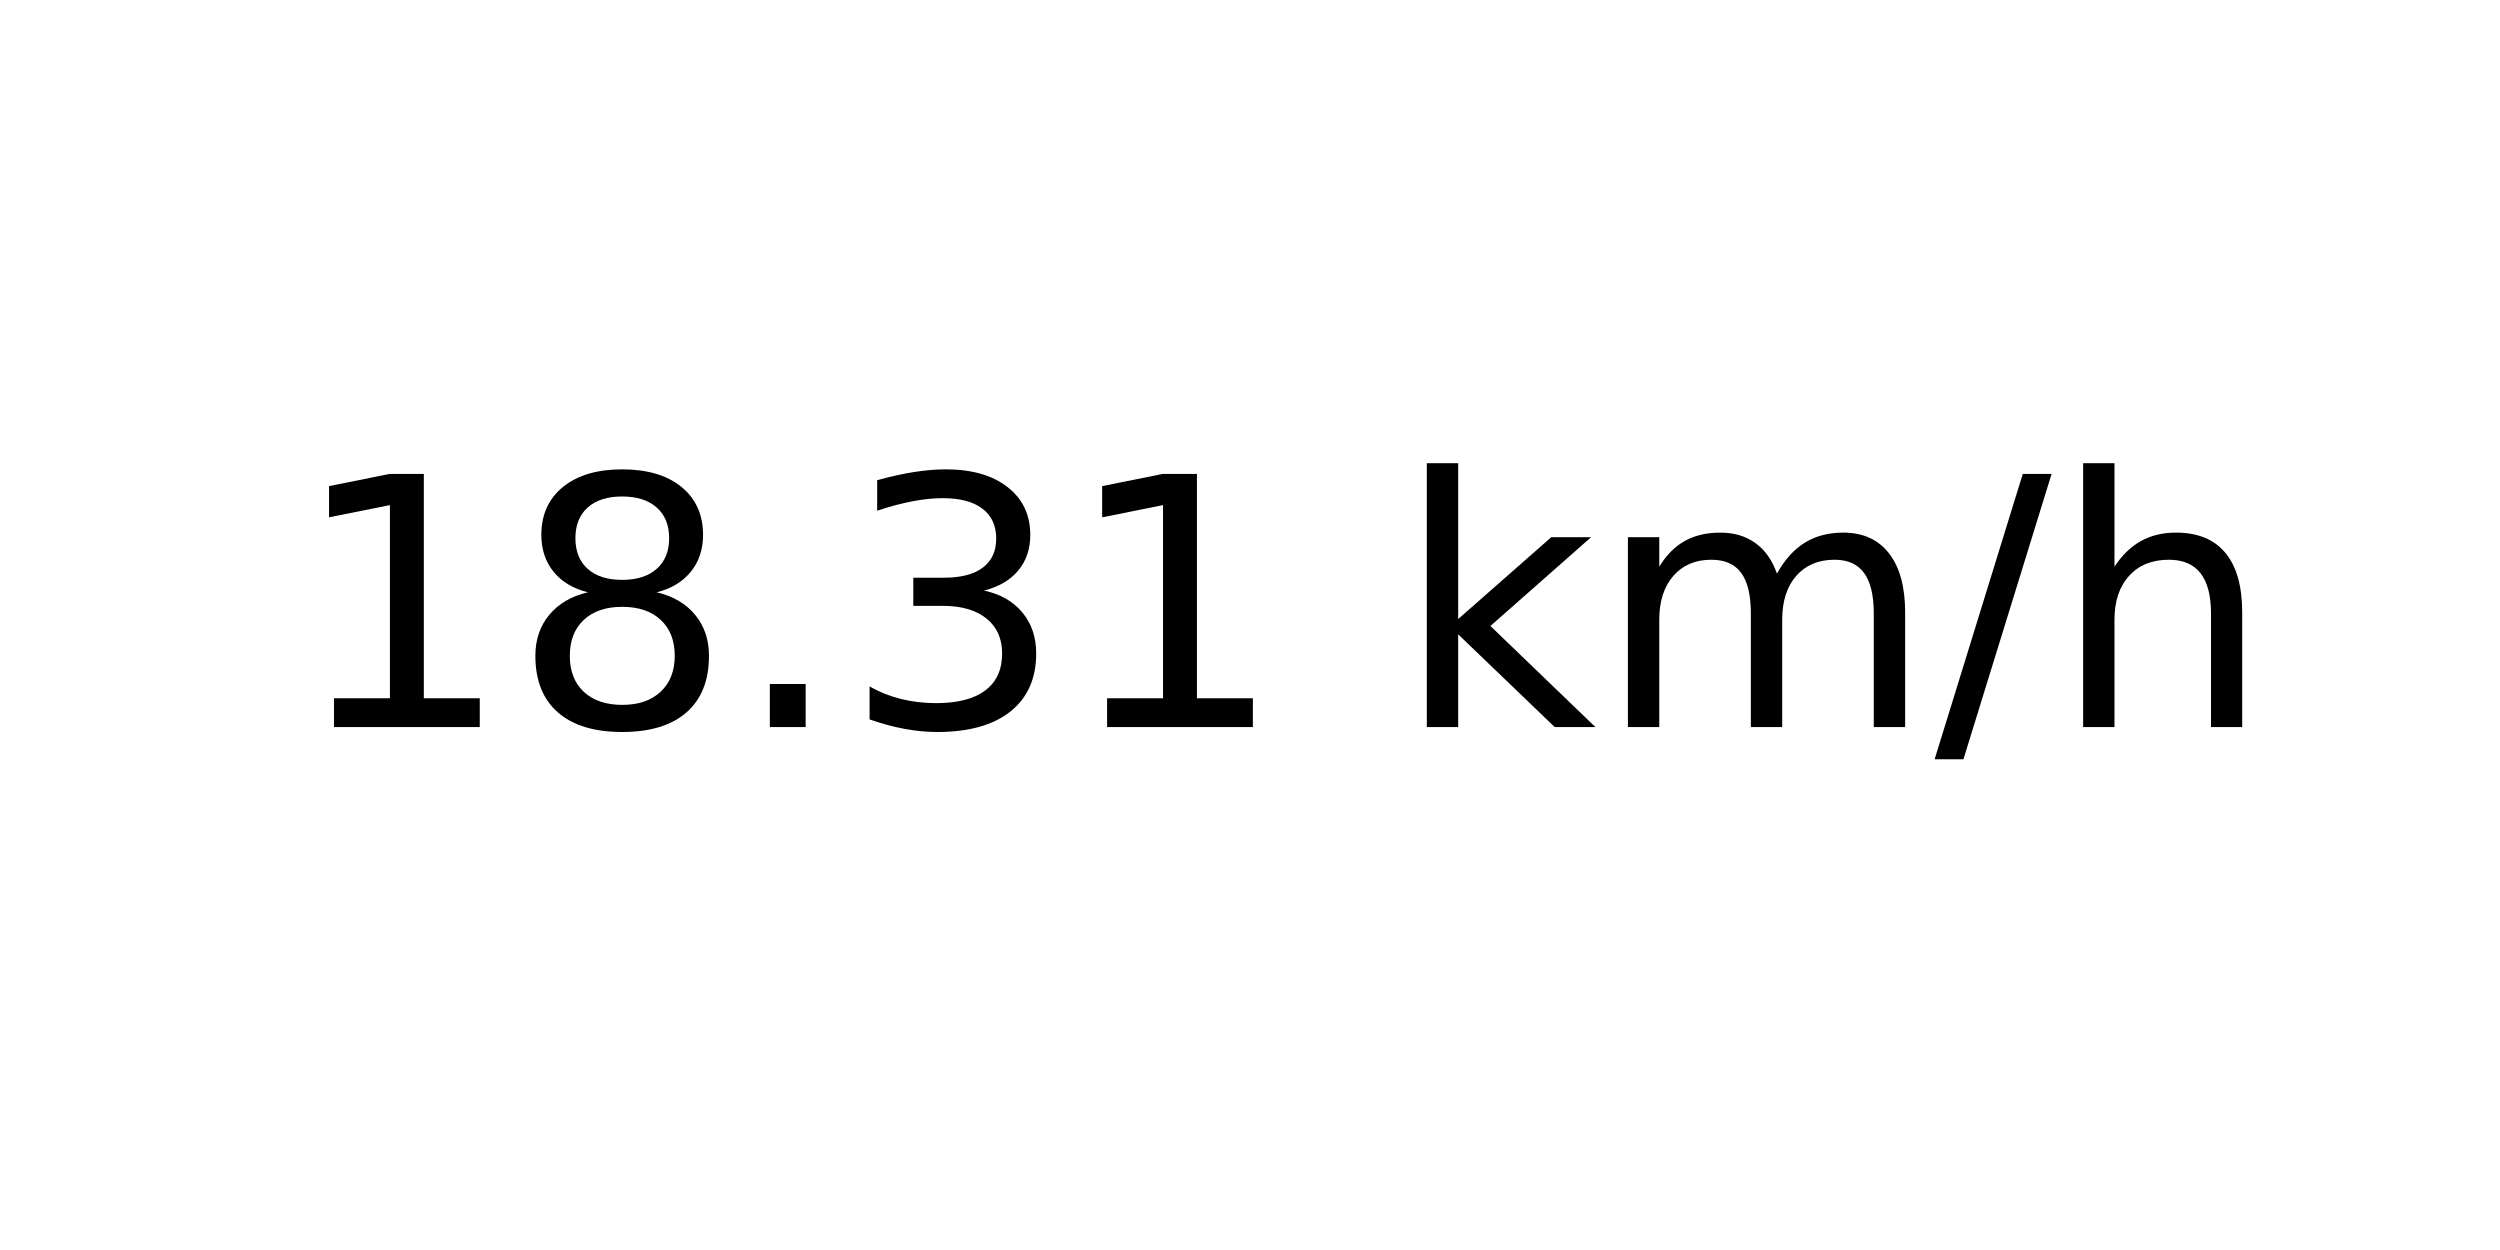
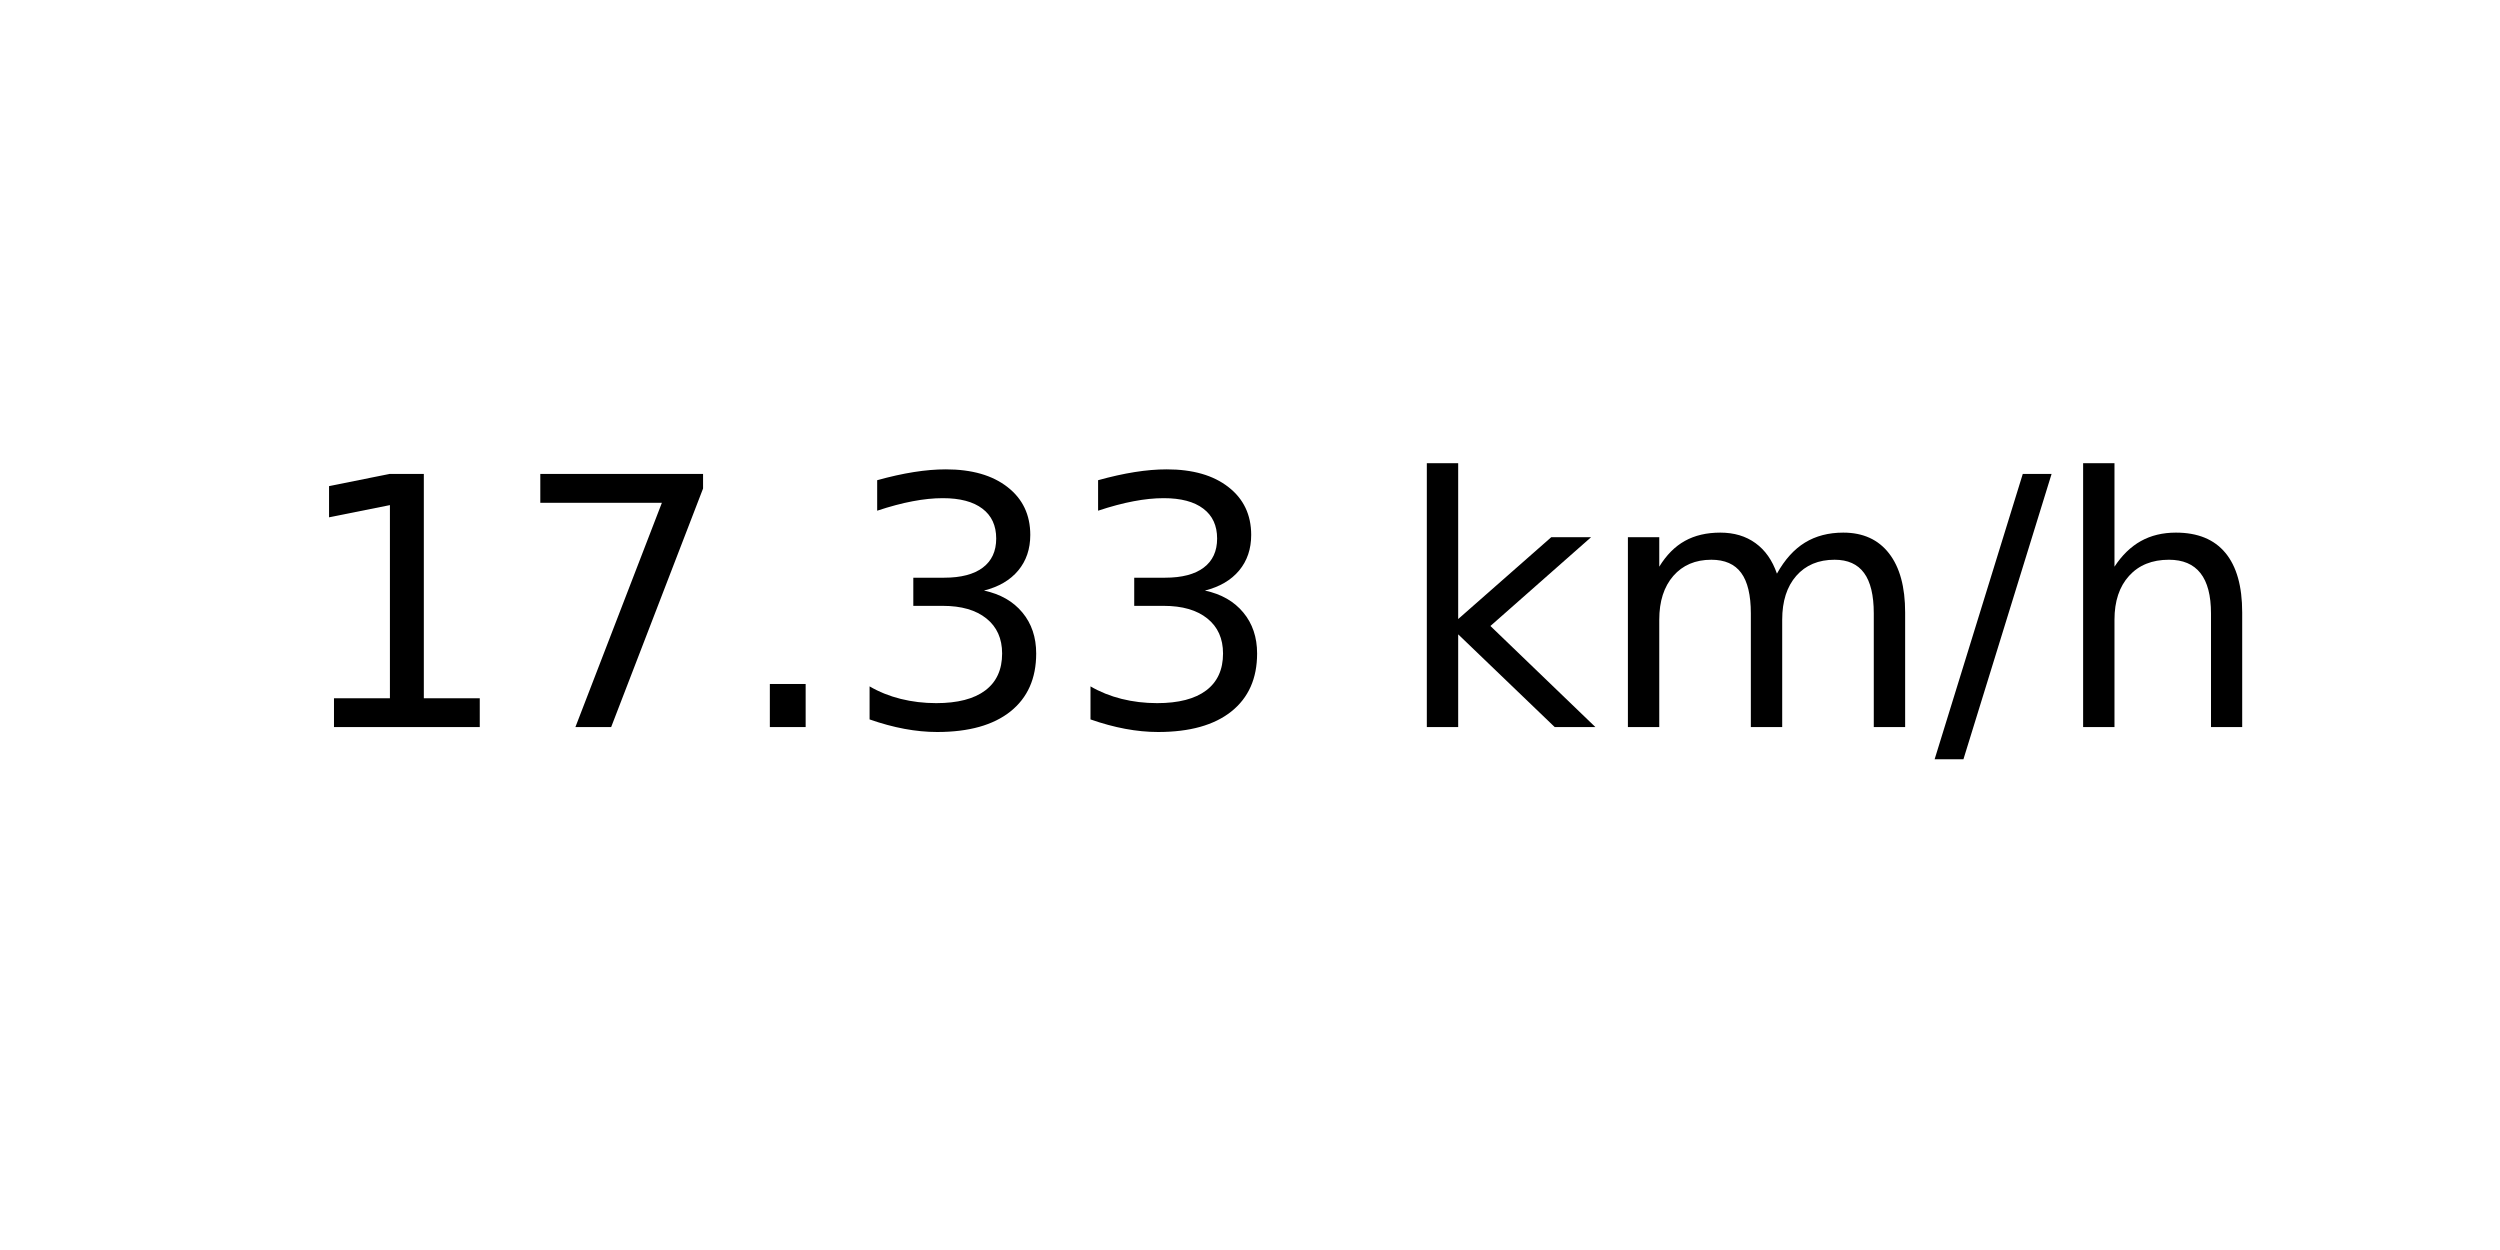
<svg xmlns="http://www.w3.org/2000/svg" xmlns:xlink="http://www.w3.org/1999/xlink" width="72pt" height="36pt" viewBox="0 0 72 36" version="1.1">
  <defs>
    <style type="text/css">*{stroke-linejoin: round; stroke-linecap: butt}</style>
  </defs>
  <g id="figure_1">
    <g id="axes_1">
      <g id="text_1">
        <g transform="translate(8.378125 20.93937) scale(0.1 -0.1)">
          <defs>
            <path id="DejaVuSans-31" d="M 794 531  L 1825 531  L 1825 4091  L 703 3866  L 703 4441  L 1819 4666  L 2450 4666  L 2450 531  L 3481 531  L 3481 0  L 794 0  L 794 531  z " transform="scale(0.015625)" />
-             <path id="DejaVuSans-38" d="M 2034 2216  Q 1584 2216 1326 1975  Q 1069 1734 1069 1313  Q 1069 891 1326 650  Q 1584 409 2034 409  Q 2484 409 2743 651  Q 3003 894 3003 1313  Q 3003 1734 2745 1975  Q 2488 2216 2034 2216  z M 1403 2484  Q 997 2584 770 2862  Q 544 3141 544 3541  Q 544 4100 942 4425  Q 1341 4750 2034 4750  Q 2731 4750 3128 4425  Q 3525 4100 3525 3541  Q 3525 3141 3298 2862  Q 3072 2584 2669 2484  Q 3125 2378 3379 2068  Q 3634 1759 3634 1313  Q 3634 634 3220 271  Q 2806 -91 2034 -91  Q 1263 -91 848 271  Q 434 634 434 1313  Q 434 1759 690 2068  Q 947 2378 1403 2484  z M 1172 3481  Q 1172 3119 1398 2916  Q 1625 2713 2034 2713  Q 2441 2713 2670 2916  Q 2900 3119 2900 3481  Q 2900 3844 2670 4047  Q 2441 4250 2034 4250  Q 1625 4250 1398 4047  Q 1172 3844 1172 3481  z " transform="scale(0.015625)" />
+             <path id="DejaVuSans-37" d="M 525 4666  L 3525 4666  L 3525 4397  L 1831 0  L 1172 0  L 2766 4134  L 525 4134  L 525 4666  z " transform="scale(0.015625)" />
            <path id="DejaVuSans-2e" d="M 684 794  L 1344 794  L 1344 0  L 684 0  L 684 794  z " transform="scale(0.015625)" />
            <path id="DejaVuSans-33" d="M 2597 2516  Q 3050 2419 3304 2112  Q 3559 1806 3559 1356  Q 3559 666 3084 287  Q 2609 -91 1734 -91  Q 1441 -91 1130 -33  Q 819 25 488 141  L 488 750  Q 750 597 1062 519  Q 1375 441 1716 441  Q 2309 441 2620 675  Q 2931 909 2931 1356  Q 2931 1769 2642 2001  Q 2353 2234 1838 2234  L 1294 2234  L 1294 2753  L 1863 2753  Q 2328 2753 2575 2939  Q 2822 3125 2822 3475  Q 2822 3834 2567 4026  Q 2313 4219 1838 4219  Q 1578 4219 1281 4162  Q 984 4106 628 3988  L 628 4550  Q 988 4650 1302 4700  Q 1616 4750 1894 4750  Q 2613 4750 3031 4423  Q 3450 4097 3450 3541  Q 3450 3153 3228 2886  Q 3006 2619 2597 2516  z " transform="scale(0.015625)" />
            <path id="DejaVuSans-20" transform="scale(0.015625)" />
            <path id="DejaVuSans-6b" d="M 581 4863  L 1159 4863  L 1159 1991  L 2875 3500  L 3609 3500  L 1753 1863  L 3688 0  L 2938 0  L 1159 1709  L 1159 0  L 581 0  L 581 4863  z " transform="scale(0.015625)" />
            <path id="DejaVuSans-6d" d="M 3328 2828  Q 3544 3216 3844 3400  Q 4144 3584 4550 3584  Q 5097 3584 5394 3201  Q 5691 2819 5691 2113  L 5691 0  L 5113 0  L 5113 2094  Q 5113 2597 4934 2840  Q 4756 3084 4391 3084  Q 3944 3084 3684 2787  Q 3425 2491 3425 1978  L 3425 0  L 2847 0  L 2847 2094  Q 2847 2600 2669 2842  Q 2491 3084 2119 3084  Q 1678 3084 1418 2786  Q 1159 2488 1159 1978  L 1159 0  L 581 0  L 581 3500  L 1159 3500  L 1159 2956  Q 1356 3278 1631 3431  Q 1906 3584 2284 3584  Q 2666 3584 2933 3390  Q 3200 3197 3328 2828  z " transform="scale(0.015625)" />
            <path id="DejaVuSans-2f" d="M 1625 4666  L 2156 4666  L 531 -594  L 0 -594  L 1625 4666  z " transform="scale(0.015625)" />
            <path id="DejaVuSans-68" d="M 3513 2113  L 3513 0  L 2938 0  L 2938 2094  Q 2938 2591 2744 2837  Q 2550 3084 2163 3084  Q 1697 3084 1428 2787  Q 1159 2491 1159 1978  L 1159 0  L 581 0  L 581 4863  L 1159 4863  L 1159 2956  Q 1366 3272 1645 3428  Q 1925 3584 2291 3584  Q 2894 3584 3203 3211  Q 3513 2838 3513 2113  z " transform="scale(0.015625)" />
          </defs>
          <use xlink:href="#DejaVuSans-31" />
-           <use xlink:href="#DejaVuSans-38" x="63.623" />
+           <use xlink:href="#DejaVuSans-37" x="63.623" />
          <use xlink:href="#DejaVuSans-2e" x="127.246" />
          <use xlink:href="#DejaVuSans-33" x="159.033" />
-           <use xlink:href="#DejaVuSans-31" x="222.656" />
+           <use xlink:href="#DejaVuSans-33" x="222.656" />
          <use xlink:href="#DejaVuSans-20" x="286.279" />
          <use xlink:href="#DejaVuSans-6b" x="318.066" />
          <use xlink:href="#DejaVuSans-6d" x="375.977" />
          <use xlink:href="#DejaVuSans-2f" x="473.389" />
          <use xlink:href="#DejaVuSans-68" x="507.08" />
        </g>
      </g>
    </g>
  </g>
</svg>
